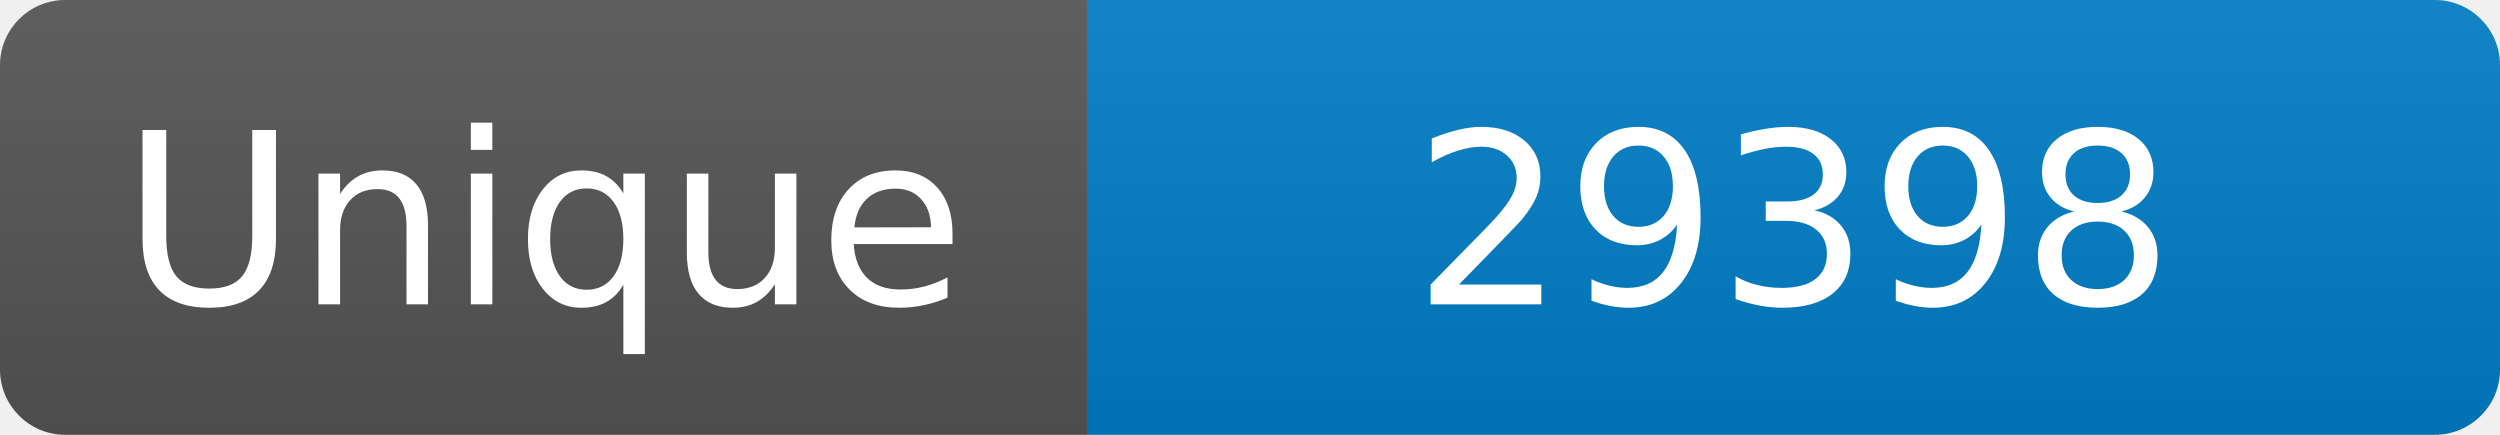
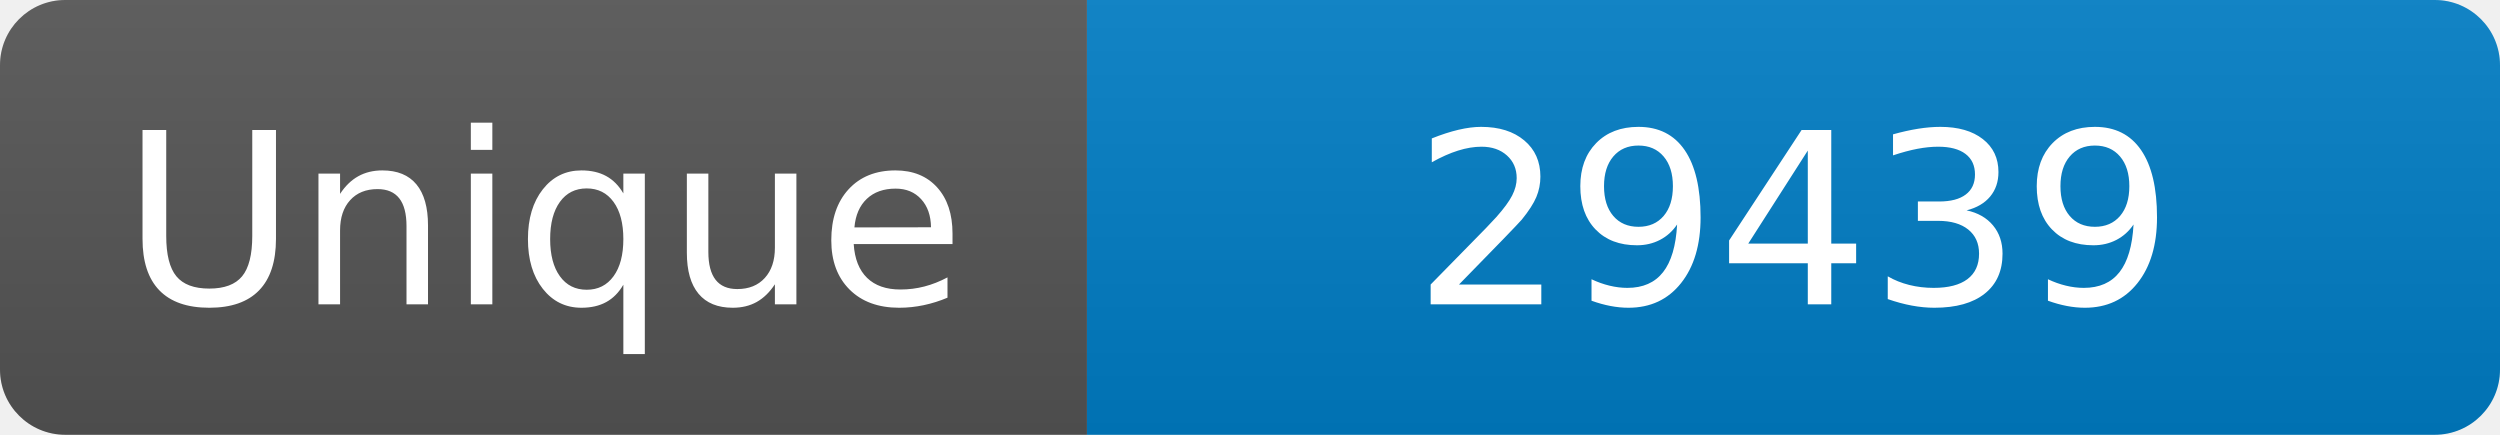
<svg xmlns="http://www.w3.org/2000/svg" width="115" height="20" role="img" aria-label="Maintained?: yes">
  <linearGradient id="s" x2="0" y2="100%">
    <stop offset="0" stop-color="#bbb" stop-opacity=".1" />
    <stop offset="1" stop-opacity=".1" />
  </linearGradient>
  <clipPath id="r">
    <rect width="115" height="20" rx="3" fill="#fff" />
  </clipPath>
  <g clip-path="url(#r)">
    <rect width="50" height="20" fill="#555" />
    <rect x="50" width="160" height="20" fill="#007ec6" />
    <rect width="115" height="20" fill="url(#s)" />
  </g>
  <g fill="#fff" text-anchor="middle" font-family="Verdana,Geneva,DejaVu Sans,sans-serif" font-size="110">
    <text x="250" y="140" transform="scale(.1)" fill="#fff">Unique</text>
-     <text x="825" y="140" transform="scale(.1)" fill="#fff">29398</text>
+     <text x="825" y="140" transform="scale(.1)" fill="#fff">29439</text>
  </g>
</svg>
